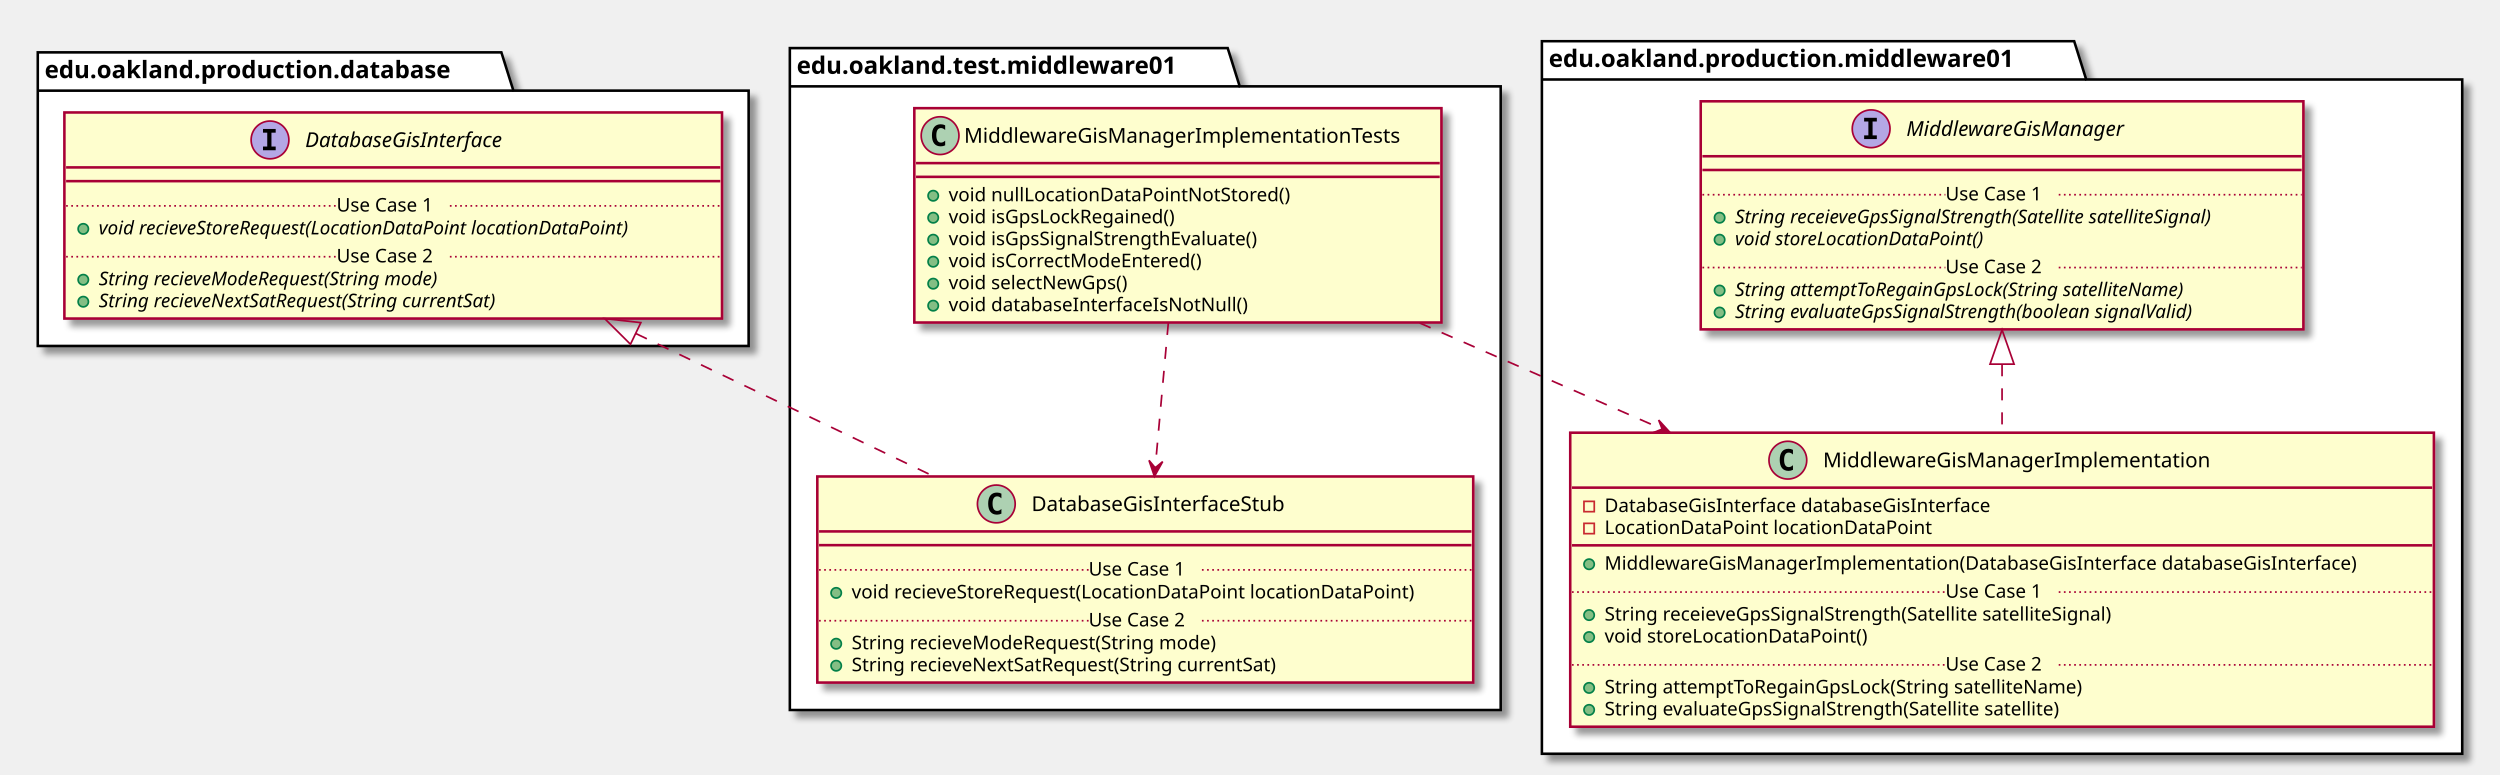
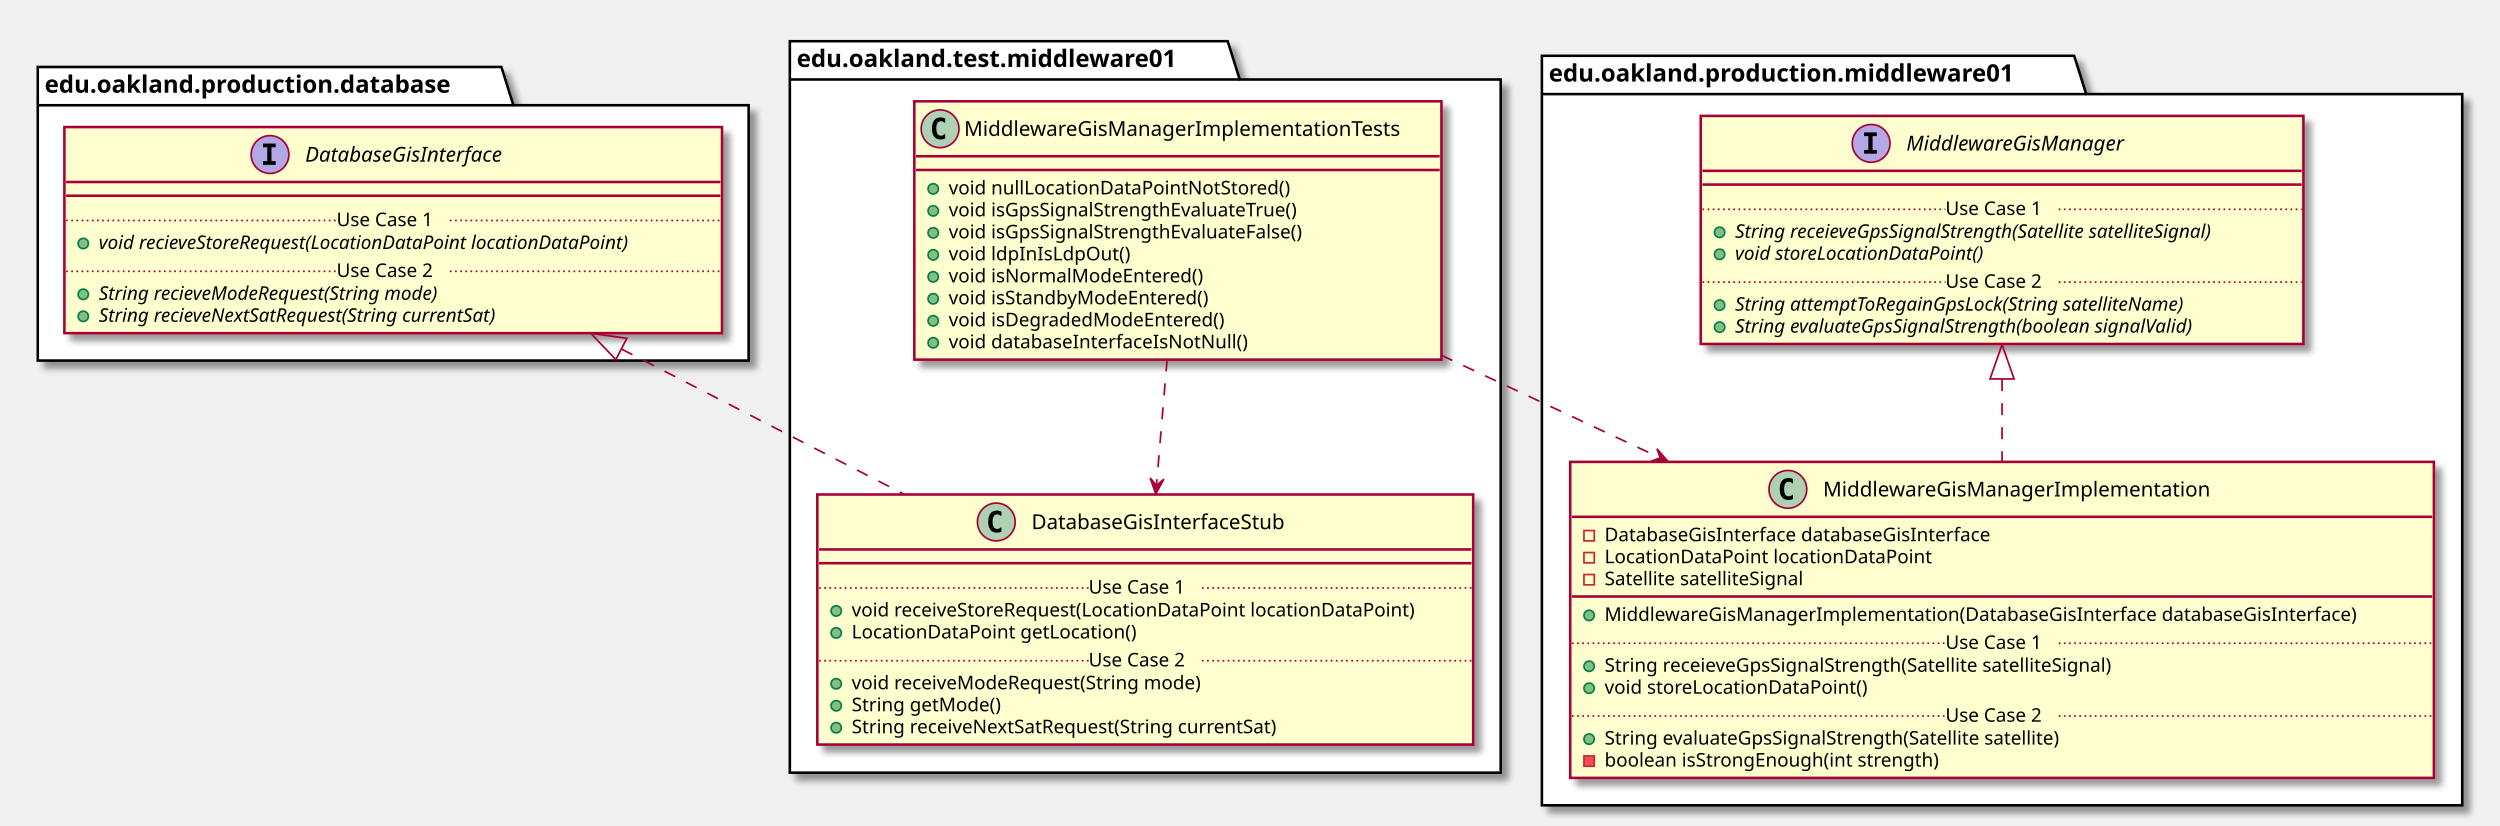
- <svg xmlns="http://www.w3.org/2000/svg" contentScriptType="application/ecmascript" contentStyleType="text/css" height="451px" preserveAspectRatio="none" style="width:1456px;height:451px;" version="1.1" viewBox="0 0 1456 451" width="1456px" zoomAndPan="magnify">
+ <svg xmlns="http://www.w3.org/2000/svg" contentScriptType="application/ecmascript" contentStyleType="text/css" height="481px" preserveAspectRatio="none" style="width:1456px;height:481px;" version="1.1" viewBox="0 0 1456 481" width="1456px" zoomAndPan="magnify">
  <defs>
-     <filter height="300%" id="f16gh07746aov4" width="300%" x="-1" y="-1">
+     <filter height="300%" id="f1b28h46ek77w5" width="300%" x="-1" y="-1">
      <feGaussianBlur result="blurOut" stdDeviation="2.0" />
      <feColorMatrix in="blurOut" result="blurOut2" type="matrix" values="0 0 0 0 0 0 0 0 0 0 0 0 0 0 0 0 0 0 .4 0" />
      <feOffset dx="4.0" dy="4.0" in="blurOut2" result="blurOut3" />
      <feBlend in="SourceGraphic" in2="blurOut3" mode="normal" />
    </filter>
  </defs>
  <g>
-     <polygon fill="#FFFFFF" filter="url(#f16gh07746aov4)" points="460,28,715,28,722,50.297,874,50.297,874,413.5,460,413.5,460,28" style="stroke: #000000; stroke-width: 1.5;" />
-     <line style="stroke: #000000; stroke-width: 1.5;" x1="460" x2="722" y1="50.297" y2="50.297" />
-     <text fill="#000000" font-family="sans-serif" font-size="14" font-weight="bold" lengthAdjust="spacingAndGlyphs" textLength="249" x="464" y="42.995">edu.oakland.test.middleware01</text>
-     <polygon fill="#FFFFFF" filter="url(#f16gh07746aov4)" points="22,30.5,292,30.5,299,52.797,436,52.797,436,201.5,22,201.5,22,30.5" style="stroke: #000000; stroke-width: 1.5;" />
-     <line style="stroke: #000000; stroke-width: 1.5;" x1="22" x2="299" y1="52.797" y2="52.797" />
-     <text fill="#000000" font-family="sans-serif" font-size="14" font-weight="bold" lengthAdjust="spacingAndGlyphs" textLength="264" x="26" y="45.495">edu.oakland.production.database</text>
-     <polygon fill="#FFFFFF" filter="url(#f16gh07746aov4)" points="898,24,1208,24,1215,46.297,1434,46.297,1434,439,898,439,898,24" style="stroke: #000000; stroke-width: 1.5;" />
-     <line style="stroke: #000000; stroke-width: 1.5;" x1="898" x2="1215" y1="46.297" y2="46.297" />
-     <text fill="#000000" font-family="sans-serif" font-size="14" font-weight="bold" lengthAdjust="spacingAndGlyphs" textLength="304" x="902" y="38.995">edu.oakland.production.middleware01</text>
-     <rect fill="#FEFECE" filter="url(#f16gh07746aov4)" height="124.828" id="MiddlewareGisManagerImplementationTests" style="stroke: #A80036; stroke-width: 1.5;" width="307" x="532.5" y="63" />
-     <ellipse cx="547.5" cy="79" fill="#ADD1B2" rx="11" ry="11" style="stroke: #A80036; stroke-width: 1.0;" />
-     <path d="M550.469,84.641 Q549.891,84.938 549.25,85.078 Q548.609,85.234 547.906,85.234 Q545.406,85.234 544.078,83.594 Q542.766,81.938 542.766,78.812 Q542.766,75.688 544.078,74.031 Q545.406,72.375 547.906,72.375 Q548.609,72.375 549.25,72.531 Q549.906,72.688 550.469,72.984 L550.469,75.703 Q549.844,75.125 549.25,74.859 Q548.656,74.578 548.031,74.578 Q546.688,74.578 546,75.656 Q545.312,76.719 545.312,78.812 Q545.312,80.906 546,81.984 Q546.688,83.047 548.031,83.047 Q548.656,83.047 549.25,82.781 Q549.844,82.5 550.469,81.922 L550.469,84.641 Z " />
-     <text fill="#000000" font-family="sans-serif" font-size="12" lengthAdjust="spacingAndGlyphs" textLength="275" x="561.5" y="83.154">MiddlewareGisManagerImplementationTests</text>
-     <line style="stroke: #A80036; stroke-width: 1.5;" x1="533.5" x2="838.5" y1="95" y2="95" />
-     <line style="stroke: #A80036; stroke-width: 1.5;" x1="533.5" x2="838.5" y1="103" y2="103" />
-     <ellipse cx="543.5" cy="114" fill="#84BE84" rx="3" ry="3" style="stroke: #038048; stroke-width: 1.0;" />
-     <text fill="#000000" font-family="sans-serif" font-size="11" lengthAdjust="spacingAndGlyphs" textLength="213" x="552.5" y="117.21">void nullLocationDataPointNotStored()</text>
-     <ellipse cx="543.5" cy="126.805" fill="#84BE84" rx="3" ry="3" style="stroke: #038048; stroke-width: 1.0;" />
-     <text fill="#000000" font-family="sans-serif" font-size="11" lengthAdjust="spacingAndGlyphs" textLength="145" x="552.5" y="130.015">void isGpsLockRegained()</text>
-     <ellipse cx="543.5" cy="139.609" fill="#84BE84" rx="3" ry="3" style="stroke: #038048; stroke-width: 1.0;" />
-     <text fill="#000000" font-family="sans-serif" font-size="11" lengthAdjust="spacingAndGlyphs" textLength="200" x="552.5" y="142.82">void isGpsSignalStrengthEvaluate()</text>
-     <ellipse cx="543.5" cy="152.414" fill="#84BE84" rx="3" ry="3" style="stroke: #038048; stroke-width: 1.0;" />
-     <text fill="#000000" font-family="sans-serif" font-size="11" lengthAdjust="spacingAndGlyphs" textLength="161" x="552.5" y="155.625">void isCorrectModeEntered()</text>
-     <ellipse cx="543.5" cy="165.219" fill="#84BE84" rx="3" ry="3" style="stroke: #038048; stroke-width: 1.0;" />
-     <text fill="#000000" font-family="sans-serif" font-size="11" lengthAdjust="spacingAndGlyphs" textLength="116" x="552.5" y="168.429">void selectNewGps()</text>
-     <ellipse cx="543.5" cy="178.023" fill="#84BE84" rx="3" ry="3" style="stroke: #038048; stroke-width: 1.0;" />
-     <text fill="#000000" font-family="sans-serif" font-size="11" lengthAdjust="spacingAndGlyphs" textLength="188" x="552.5" y="181.234">void databaseInterfaceIsNotNull()</text>
-     <rect fill="#FEFECE" filter="url(#f16gh07746aov4)" height="120.023" id="DatabaseGisInterfaceStub" style="stroke: #A80036; stroke-width: 1.5;" width="382" x="476" y="277.5" />
-     <ellipse cx="580.25" cy="293.5" fill="#ADD1B2" rx="11" ry="11" style="stroke: #A80036; stroke-width: 1.0;" />
-     <path d="M583.219,299.141 Q582.641,299.438 582,299.578 Q581.359,299.734 580.656,299.734 Q578.156,299.734 576.828,298.094 Q575.516,296.438 575.516,293.312 Q575.516,290.188 576.828,288.531 Q578.156,286.875 580.656,286.875 Q581.359,286.875 582,287.031 Q582.656,287.188 583.219,287.484 L583.219,290.203 Q582.594,289.625 582,289.359 Q581.406,289.078 580.781,289.078 Q579.438,289.078 578.75,290.156 Q578.062,291.219 578.062,293.312 Q578.062,295.406 578.75,296.484 Q579.438,297.547 580.781,297.547 Q581.406,297.547 582,297.281 Q582.594,297 583.219,296.422 L583.219,299.141 Z " />
-     <text fill="#000000" font-family="sans-serif" font-size="12" lengthAdjust="spacingAndGlyphs" textLength="165" x="600.75" y="297.654">DatabaseGisInterfaceStub</text>
-     <line style="stroke: #A80036; stroke-width: 1.5;" x1="477" x2="857" y1="309.5" y2="309.5" />
-     <line style="stroke: #A80036; stroke-width: 1.5;" x1="477" x2="857" y1="317.5" y2="317.5" />
-     <ellipse cx="487" cy="345.305" fill="#84BE84" rx="3" ry="3" style="stroke: #038048; stroke-width: 1.0;" />
-     <text fill="#000000" font-family="sans-serif" font-size="11" lengthAdjust="spacingAndGlyphs" textLength="356" x="496" y="348.515">void recieveStoreRequest(LocationDataPoint locationDataPoint)</text>
-     <line style="stroke: #A80036; stroke-width: 1.0; stroke-dasharray: 1.0,2.0;" x1="477" x2="634" y1="331.902" y2="331.902" />
-     <text fill="#000000" font-family="sans-serif" font-size="11" lengthAdjust="spacingAndGlyphs" textLength="66" x="634" y="335.21">Use Case 1</text>
-     <line style="stroke: #A80036; stroke-width: 1.0; stroke-dasharray: 1.0,2.0;" x1="700" x2="857" y1="331.902" y2="331.902" />
-     <ellipse cx="487" cy="374.914" fill="#84BE84" rx="3" ry="3" style="stroke: #038048; stroke-width: 1.0;" />
-     <text fill="#000000" font-family="sans-serif" font-size="11" lengthAdjust="spacingAndGlyphs" textLength="233" x="496" y="378.125">String recieveModeRequest(String mode)</text>
-     <ellipse cx="487" cy="387.719" fill="#84BE84" rx="3" ry="3" style="stroke: #038048; stroke-width: 1.0;" />
-     <text fill="#000000" font-family="sans-serif" font-size="11" lengthAdjust="spacingAndGlyphs" textLength="275" x="496" y="390.929">String recieveNextSatRequest(String currentSat)</text>
-     <line style="stroke: #A80036; stroke-width: 1.0; stroke-dasharray: 1.0,2.0;" x1="477" x2="634" y1="361.512" y2="361.512" />
-     <text fill="#000000" font-family="sans-serif" font-size="11" lengthAdjust="spacingAndGlyphs" textLength="66" x="634" y="364.82">Use Case 2</text>
-     <line style="stroke: #A80036; stroke-width: 1.0; stroke-dasharray: 1.0,2.0;" x1="700" x2="857" y1="361.512" y2="361.512" />
-     <rect fill="#FEFECE" filter="url(#f16gh07746aov4)" height="120.023" id="DatabaseGisInterface" style="stroke: #A80036; stroke-width: 1.5;" width="383" x="37.5" y="65.5" />
-     <ellipse cx="157.25" cy="81.5" fill="#B4A7E5" rx="11" ry="11" style="stroke: #A80036; stroke-width: 1.0;" />
-     <path d="M153.172,77.266 L153.172,75.109 L160.562,75.109 L160.562,77.266 L158.094,77.266 L158.094,85.344 L160.562,85.344 L160.562,87.5 L153.172,87.5 L153.172,85.344 L155.641,85.344 L155.641,77.266 L153.172,77.266 Z " />
-     <text fill="#000000" font-family="sans-serif" font-size="12" font-style="italic" lengthAdjust="spacingAndGlyphs" textLength="135" x="177.75" y="85.654">DatabaseGisInterface</text>
-     <line style="stroke: #A80036; stroke-width: 1.5;" x1="38.5" x2="419.5" y1="97.5" y2="97.5" />
-     <line style="stroke: #A80036; stroke-width: 1.5;" x1="38.5" x2="419.5" y1="105.5" y2="105.5" />
-     <ellipse cx="48.5" cy="133.305" fill="#84BE84" rx="3" ry="3" style="stroke: #038048; stroke-width: 1.0;" />
-     <text fill="#000000" font-family="sans-serif" font-size="11" font-style="italic" lengthAdjust="spacingAndGlyphs" textLength="357" x="57.5" y="136.515">void recieveStoreRequest(LocationDataPoint locationDataPoint)</text>
-     <line style="stroke: #A80036; stroke-width: 1.0; stroke-dasharray: 1.0,2.0;" x1="38.5" x2="196" y1="119.902" y2="119.902" />
-     <text fill="#000000" font-family="sans-serif" font-size="11" lengthAdjust="spacingAndGlyphs" textLength="66" x="196" y="123.21">Use Case 1</text>
-     <line style="stroke: #A80036; stroke-width: 1.0; stroke-dasharray: 1.0,2.0;" x1="262" x2="419.5" y1="119.902" y2="119.902" />
-     <ellipse cx="48.5" cy="162.914" fill="#84BE84" rx="3" ry="3" style="stroke: #038048; stroke-width: 1.0;" />
-     <text fill="#000000" font-family="sans-serif" font-size="11" font-style="italic" lengthAdjust="spacingAndGlyphs" textLength="232" x="57.5" y="166.125">String recieveModeRequest(String mode)</text>
-     <ellipse cx="48.5" cy="175.719" fill="#84BE84" rx="3" ry="3" style="stroke: #038048; stroke-width: 1.0;" />
-     <text fill="#000000" font-family="sans-serif" font-size="11" font-style="italic" lengthAdjust="spacingAndGlyphs" textLength="273" x="57.5" y="178.929">String recieveNextSatRequest(String currentSat)</text>
-     <line style="stroke: #A80036; stroke-width: 1.0; stroke-dasharray: 1.0,2.0;" x1="38.5" x2="196" y1="149.512" y2="149.512" />
-     <text fill="#000000" font-family="sans-serif" font-size="11" lengthAdjust="spacingAndGlyphs" textLength="66" x="196" y="152.82">Use Case 2</text>
-     <line style="stroke: #A80036; stroke-width: 1.0; stroke-dasharray: 1.0,2.0;" x1="262" x2="419.5" y1="149.512" y2="149.512" />
-     <rect fill="#FEFECE" filter="url(#f16gh07746aov4)" height="171.242" id="MiddlewareGisManagerImplementation" style="stroke: #A80036; stroke-width: 1.5;" width="503" x="914.5" y="252" />
-     <ellipse cx="1041.25" cy="268" fill="#ADD1B2" rx="11" ry="11" style="stroke: #A80036; stroke-width: 1.0;" />
-     <path d="M1044.219,273.641 Q1043.641,273.938 1043,274.078 Q1042.359,274.234 1041.656,274.234 Q1039.156,274.234 1037.828,272.594 Q1036.516,270.938 1036.516,267.812 Q1036.516,264.688 1037.828,263.031 Q1039.156,261.375 1041.656,261.375 Q1042.359,261.375 1043,261.531 Q1043.656,261.688 1044.219,261.984 L1044.219,264.703 Q1043.594,264.125 1043,263.859 Q1042.406,263.578 1041.781,263.578 Q1040.438,263.578 1039.75,264.656 Q1039.062,265.719 1039.062,267.812 Q1039.062,269.906 1039.75,270.984 Q1040.438,272.047 1041.781,272.047 Q1042.406,272.047 1043,271.781 Q1043.594,271.5 1044.219,270.922 L1044.219,273.641 Z " />
-     <text fill="#000000" font-family="sans-serif" font-size="12" lengthAdjust="spacingAndGlyphs" textLength="241" x="1061.75" y="272.154">MiddlewareGisManagerImplementation</text>
-     <line style="stroke: #A80036; stroke-width: 1.5;" x1="915.5" x2="1416.5" y1="284" y2="284" />
-     <rect fill="none" height="6" style="stroke: #C82930; stroke-width: 1.0;" width="6" x="922.5" y="292" />
-     <text fill="#000000" font-family="sans-serif" font-size="11" lengthAdjust="spacingAndGlyphs" textLength="249" x="934.5" y="298.21">DatabaseGisInterface databaseGisInterface</text>
-     <rect fill="none" height="6" style="stroke: #C82930; stroke-width: 1.0;" width="6" x="922.5" y="304.805" />
-     <text fill="#000000" font-family="sans-serif" font-size="11" lengthAdjust="spacingAndGlyphs" textLength="203" x="934.5" y="311.015">LocationDataPoint locationDataPoint</text>
-     <line style="stroke: #A80036; stroke-width: 1.5;" x1="915.5" x2="1416.5" y1="317.609" y2="317.609" />
-     <ellipse cx="925.5" cy="328.609" fill="#84BE84" rx="3" ry="3" style="stroke: #038048; stroke-width: 1.0;" />
-     <text fill="#000000" font-family="sans-serif" font-size="11" lengthAdjust="spacingAndGlyphs" textLength="477" x="934.5" y="331.82">MiddlewareGisManagerImplementation(DatabaseGisInterface databaseGisInterface)</text>
-     <ellipse cx="925.5" cy="358.219" fill="#84BE84" rx="3" ry="3" style="stroke: #038048; stroke-width: 1.0;" />
-     <text fill="#000000" font-family="sans-serif" font-size="11" lengthAdjust="spacingAndGlyphs" textLength="331" x="934.5" y="361.429">String receieveGpsSignalStrength(Satellite satelliteSignal)</text>
-     <ellipse cx="925.5" cy="371.023" fill="#84BE84" rx="3" ry="3" style="stroke: #038048; stroke-width: 1.0;" />
-     <text fill="#000000" font-family="sans-serif" font-size="11" lengthAdjust="spacingAndGlyphs" textLength="166" x="934.5" y="374.234">void storeLocationDataPoint()</text>
-     <line style="stroke: #A80036; stroke-width: 1.0; stroke-dasharray: 1.0,2.0;" x1="915.5" x2="1133" y1="344.816" y2="344.816" />
-     <text fill="#000000" font-family="sans-serif" font-size="11" lengthAdjust="spacingAndGlyphs" textLength="66" x="1133" y="348.125">Use Case 1</text>
-     <line style="stroke: #A80036; stroke-width: 1.0; stroke-dasharray: 1.0,2.0;" x1="1199" x2="1416.5" y1="344.816" y2="344.816" />
-     <ellipse cx="925.5" cy="400.633" fill="#84BE84" rx="3" ry="3" style="stroke: #038048; stroke-width: 1.0;" />
-     <text fill="#000000" font-family="sans-serif" font-size="11" lengthAdjust="spacingAndGlyphs" textLength="306" x="934.5" y="403.843">String attemptToRegainGpsLock(String satelliteName)</text>
-     <ellipse cx="925.5" cy="413.438" fill="#84BE84" rx="3" ry="3" style="stroke: #038048; stroke-width: 1.0;" />
-     <text fill="#000000" font-family="sans-serif" font-size="11" lengthAdjust="spacingAndGlyphs" textLength="296" x="934.5" y="416.648">String evaluateGpsSignalStrength(Satellite satellite)</text>
-     <line style="stroke: #A80036; stroke-width: 1.0; stroke-dasharray: 1.0,2.0;" x1="915.5" x2="1133" y1="387.231" y2="387.231" />
-     <text fill="#000000" font-family="sans-serif" font-size="11" lengthAdjust="spacingAndGlyphs" textLength="66" x="1133" y="390.539">Use Case 2</text>
-     <line style="stroke: #A80036; stroke-width: 1.0; stroke-dasharray: 1.0,2.0;" x1="1199" x2="1416.5" y1="387.231" y2="387.231" />
-     <rect fill="#FEFECE" filter="url(#f16gh07746aov4)" height="132.828" id="MiddlewareGisManager" style="stroke: #A80036; stroke-width: 1.5;" width="351" x="990.5" y="59" />
-     <ellipse cx="1089.75" cy="75" fill="#B4A7E5" rx="11" ry="11" style="stroke: #A80036; stroke-width: 1.0;" />
-     <path d="M1085.672,70.766 L1085.672,68.609 L1093.062,68.609 L1093.062,70.766 L1090.594,70.766 L1090.594,78.844 L1093.062,78.844 L1093.062,81 L1085.672,81 L1085.672,78.844 L1088.141,78.844 L1088.141,70.766 L1085.672,70.766 Z " />
-     <text fill="#000000" font-family="sans-serif" font-size="12" font-style="italic" lengthAdjust="spacingAndGlyphs" textLength="144" x="1110.25" y="79.154">MiddlewareGisManager</text>
-     <line style="stroke: #A80036; stroke-width: 1.5;" x1="991.5" x2="1340.5" y1="91" y2="91" />
-     <line style="stroke: #A80036; stroke-width: 1.5;" x1="991.5" x2="1340.5" y1="99" y2="99" />
-     <ellipse cx="1001.5" cy="126.805" fill="#84BE84" rx="3" ry="3" style="stroke: #038048; stroke-width: 1.0;" />
-     <text fill="#000000" font-family="sans-serif" font-size="11" font-style="italic" lengthAdjust="spacingAndGlyphs" textLength="325" x="1010.5" y="130.015">String receieveGpsSignalStrength(Satellite satelliteSignal)</text>
-     <ellipse cx="1001.5" cy="139.609" fill="#84BE84" rx="3" ry="3" style="stroke: #038048; stroke-width: 1.0;" />
-     <text fill="#000000" font-family="sans-serif" font-size="11" font-style="italic" lengthAdjust="spacingAndGlyphs" textLength="166" x="1010.5" y="142.82">void storeLocationDataPoint()</text>
-     <line style="stroke: #A80036; stroke-width: 1.0; stroke-dasharray: 1.0,2.0;" x1="991.5" x2="1133" y1="113.402" y2="113.402" />
-     <text fill="#000000" font-family="sans-serif" font-size="11" lengthAdjust="spacingAndGlyphs" textLength="66" x="1133" y="116.71">Use Case 1</text>
-     <line style="stroke: #A80036; stroke-width: 1.0; stroke-dasharray: 1.0,2.0;" x1="1199" x2="1340.5" y1="113.402" y2="113.402" />
-     <ellipse cx="1001.5" cy="169.219" fill="#84BE84" rx="3" ry="3" style="stroke: #038048; stroke-width: 1.0;" />
-     <text fill="#000000" font-family="sans-serif" font-size="11" font-style="italic" lengthAdjust="spacingAndGlyphs" textLength="303" x="1010.5" y="172.429">String attemptToRegainGpsLock(String satelliteName)</text>
-     <ellipse cx="1001.5" cy="182.023" fill="#84BE84" rx="3" ry="3" style="stroke: #038048; stroke-width: 1.0;" />
-     <text fill="#000000" font-family="sans-serif" font-size="11" font-style="italic" lengthAdjust="spacingAndGlyphs" textLength="308" x="1010.5" y="185.234">String evaluateGpsSignalStrength(boolean signalValid)</text>
-     <line style="stroke: #A80036; stroke-width: 1.0; stroke-dasharray: 1.0,2.0;" x1="991.5" x2="1133" y1="155.816" y2="155.816" />
-     <text fill="#000000" font-family="sans-serif" font-size="11" lengthAdjust="spacingAndGlyphs" textLength="66" x="1133" y="159.125">Use Case 2</text>
-     <line style="stroke: #A80036; stroke-width: 1.0; stroke-dasharray: 1.0,2.0;" x1="1199" x2="1340.5" y1="155.816" y2="155.816" />
-     <path d="M370.39,194.29 C426.19,221.04 489.71,251.5 543.61,277.34 " fill="none" id="DatabaseGisInterface&lt;-DatabaseGisInterfaceStub" style="stroke: #A80036; stroke-width: 1.0; stroke-dasharray: 7.0,7.0;" />
-     <polygon fill="none" points="367.18,200.51,352.17,185.56,373.23,187.89,367.18,200.51" style="stroke: #A80036; stroke-width: 1.0;" />
-     <path d="M680.43,188.09 C678.04,214.52 675.24,245.42 672.82,272.15 " fill="none" id="MiddlewareGisManagerImplementationTests-&gt;DatabaseGisInterfaceStub" style="stroke: #A80036; stroke-width: 1.0; stroke-dasharray: 7.0,7.0;" />
-     <polygon fill="#A80036" points="672.34,277.44,677.145,268.843,672.797,272.461,669.178,268.112,672.34,277.44" style="stroke: #A80036; stroke-width: 1.0;" />
-     <path d="M1166,212.15 C1166,225.22 1166,238.7 1166,251.74 " fill="none" id="MiddlewareGisManager&lt;-MiddlewareGisManagerImplementation" style="stroke: #A80036; stroke-width: 1.0; stroke-dasharray: 7.0,7.0;" />
-     <polygon fill="none" points="1159,212.08,1166,192.08,1173,212.08,1159,212.08" style="stroke: #A80036; stroke-width: 1.0;" />
-     <path d="M826.77,188.09 C870.99,207.43 920.66,229.16 968.07,249.91 " fill="none" id="MiddlewareGisManagerImplementationTests-&gt;MiddlewareGisManagerImplementation" style="stroke: #A80036; stroke-width: 1.0; stroke-dasharray: 7.0,7.0;" />
-     <polygon fill="#A80036" points="972.65,251.91,966,244.646,968.067,249.911,962.801,251.978,972.65,251.91" style="stroke: #A80036; stroke-width: 1.0;" />
+     <polygon fill="#FFFFFF" filter="url(#f1b28h46ek77w5)" points="460,24,715,24,722,46.297,874,46.297,874,450,460,450,460,24" style="stroke: #000000; stroke-width: 1.5;" />
+     <line style="stroke: #000000; stroke-width: 1.5;" x1="460" x2="722" y1="46.297" y2="46.297" />
+     <text fill="#000000" font-family="sans-serif" font-size="14" font-weight="bold" lengthAdjust="spacingAndGlyphs" textLength="249" x="464" y="38.995">edu.oakland.test.middleware01</text>
+     <polygon fill="#FFFFFF" filter="url(#f1b28h46ek77w5)" points="22,39,292,39,299,61.297,436,61.297,436,210,22,210,22,39" style="stroke: #000000; stroke-width: 1.5;" />
+     <line style="stroke: #000000; stroke-width: 1.5;" x1="22" x2="299" y1="61.297" y2="61.297" />
+     <text fill="#000000" font-family="sans-serif" font-size="14" font-weight="bold" lengthAdjust="spacingAndGlyphs" textLength="264" x="26" y="53.995">edu.oakland.production.database</text>
+     <polygon fill="#FFFFFF" filter="url(#f1b28h46ek77w5)" points="898,32.5,1208,32.5,1215,54.797,1434,54.797,1434,469,898,469,898,32.5" style="stroke: #000000; stroke-width: 1.5;" />
+     <line style="stroke: #000000; stroke-width: 1.5;" x1="898" x2="1215" y1="54.797" y2="54.797" />
+     <text fill="#000000" font-family="sans-serif" font-size="14" font-weight="bold" lengthAdjust="spacingAndGlyphs" textLength="304" x="902" y="47.495">edu.oakland.production.middleware01</text>
+     <rect fill="#FEFECE" filter="url(#f1b28h46ek77w5)" height="150.438" id="MiddlewareGisManagerImplementationTests" style="stroke: #A80036; stroke-width: 1.5;" width="307" x="532.5" y="59" />
+     <ellipse cx="547.5" cy="75" fill="#ADD1B2" rx="11" ry="11" style="stroke: #A80036; stroke-width: 1.0;" />
+     <path d="M550.469,80.641 Q549.891,80.938 549.25,81.078 Q548.609,81.234 547.906,81.234 Q545.406,81.234 544.078,79.594 Q542.766,77.938 542.766,74.812 Q542.766,71.688 544.078,70.031 Q545.406,68.375 547.906,68.375 Q548.609,68.375 549.25,68.531 Q549.906,68.688 550.469,68.984 L550.469,71.703 Q549.844,71.125 549.25,70.859 Q548.656,70.578 548.031,70.578 Q546.688,70.578 546,71.656 Q545.312,72.719 545.312,74.812 Q545.312,76.906 546,77.984 Q546.688,79.047 548.031,79.047 Q548.656,79.047 549.25,78.781 Q549.844,78.5 550.469,77.922 L550.469,80.641 Z " />
+     <text fill="#000000" font-family="sans-serif" font-size="12" lengthAdjust="spacingAndGlyphs" textLength="275" x="561.5" y="79.154">MiddlewareGisManagerImplementationTests</text>
+     <line style="stroke: #A80036; stroke-width: 1.5;" x1="533.5" x2="838.5" y1="91" y2="91" />
+     <line style="stroke: #A80036; stroke-width: 1.5;" x1="533.5" x2="838.5" y1="99" y2="99" />
+     <ellipse cx="543.5" cy="110" fill="#84BE84" rx="3" ry="3" style="stroke: #038048; stroke-width: 1.0;" />
+     <text fill="#000000" font-family="sans-serif" font-size="11" lengthAdjust="spacingAndGlyphs" textLength="213" x="552.5" y="113.21">void nullLocationDataPointNotStored()</text>
+     <ellipse cx="543.5" cy="122.805" fill="#84BE84" rx="3" ry="3" style="stroke: #038048; stroke-width: 1.0;" />
+     <text fill="#000000" font-family="sans-serif" font-size="11" lengthAdjust="spacingAndGlyphs" textLength="226" x="552.5" y="126.015">void isGpsSignalStrengthEvaluateTrue()</text>
+     <ellipse cx="543.5" cy="135.609" fill="#84BE84" rx="3" ry="3" style="stroke: #038048; stroke-width: 1.0;" />
+     <text fill="#000000" font-family="sans-serif" font-size="11" lengthAdjust="spacingAndGlyphs" textLength="230" x="552.5" y="138.82">void isGpsSignalStrengthEvaluateFalse()</text>
+     <ellipse cx="543.5" cy="148.414" fill="#84BE84" rx="3" ry="3" style="stroke: #038048; stroke-width: 1.0;" />
+     <text fill="#000000" font-family="sans-serif" font-size="11" lengthAdjust="spacingAndGlyphs" textLength="112" x="552.5" y="151.625">void ldpInIsLdpOut()</text>
+     <ellipse cx="543.5" cy="161.219" fill="#84BE84" rx="3" ry="3" style="stroke: #038048; stroke-width: 1.0;" />
+     <text fill="#000000" font-family="sans-serif" font-size="11" lengthAdjust="spacingAndGlyphs" textLength="160" x="552.5" y="164.429">void isNormalModeEntered()</text>
+     <ellipse cx="543.5" cy="174.023" fill="#84BE84" rx="3" ry="3" style="stroke: #038048; stroke-width: 1.0;" />
+     <text fill="#000000" font-family="sans-serif" font-size="11" lengthAdjust="spacingAndGlyphs" textLength="165" x="552.5" y="177.234">void isStandbyModeEntered()</text>
+     <ellipse cx="543.5" cy="186.828" fill="#84BE84" rx="3" ry="3" style="stroke: #038048; stroke-width: 1.0;" />
+     <text fill="#000000" font-family="sans-serif" font-size="11" lengthAdjust="spacingAndGlyphs" textLength="174" x="552.5" y="190.039">void isDegradedModeEntered()</text>
+     <ellipse cx="543.5" cy="199.633" fill="#84BE84" rx="3" ry="3" style="stroke: #038048; stroke-width: 1.0;" />
+     <text fill="#000000" font-family="sans-serif" font-size="11" lengthAdjust="spacingAndGlyphs" textLength="188" x="552.5" y="202.843">void databaseInterfaceIsNotNull()</text>
+     <rect fill="#FEFECE" filter="url(#f1b28h46ek77w5)" height="145.633" id="DatabaseGisInterfaceStub" style="stroke: #A80036; stroke-width: 1.5;" width="382" x="476" y="288" />
+     <ellipse cx="580.25" cy="304" fill="#ADD1B2" rx="11" ry="11" style="stroke: #A80036; stroke-width: 1.0;" />
+     <path d="M583.219,309.641 Q582.641,309.938 582,310.078 Q581.359,310.234 580.656,310.234 Q578.156,310.234 576.828,308.594 Q575.516,306.938 575.516,303.812 Q575.516,300.688 576.828,299.031 Q578.156,297.375 580.656,297.375 Q581.359,297.375 582,297.531 Q582.656,297.688 583.219,297.984 L583.219,300.703 Q582.594,300.125 582,299.859 Q581.406,299.578 580.781,299.578 Q579.438,299.578 578.75,300.656 Q578.062,301.719 578.062,303.812 Q578.062,305.906 578.75,306.984 Q579.438,308.047 580.781,308.047 Q581.406,308.047 582,307.781 Q582.594,307.5 583.219,306.922 L583.219,309.641 Z " />
+     <text fill="#000000" font-family="sans-serif" font-size="12" lengthAdjust="spacingAndGlyphs" textLength="165" x="600.75" y="308.154">DatabaseGisInterfaceStub</text>
+     <line style="stroke: #A80036; stroke-width: 1.5;" x1="477" x2="857" y1="320" y2="320" />
+     <line style="stroke: #A80036; stroke-width: 1.5;" x1="477" x2="857" y1="328" y2="328" />
+     <ellipse cx="487" cy="355.805" fill="#84BE84" rx="3" ry="3" style="stroke: #038048; stroke-width: 1.0;" />
+     <text fill="#000000" font-family="sans-serif" font-size="11" lengthAdjust="spacingAndGlyphs" textLength="356" x="496" y="359.015">void receiveStoreRequest(LocationDataPoint locationDataPoint)</text>
+     <ellipse cx="487" cy="368.609" fill="#84BE84" rx="3" ry="3" style="stroke: #038048; stroke-width: 1.0;" />
+     <text fill="#000000" font-family="sans-serif" font-size="11" lengthAdjust="spacingAndGlyphs" textLength="178" x="496" y="371.82">LocationDataPoint getLocation()</text>
+     <line style="stroke: #A80036; stroke-width: 1.0; stroke-dasharray: 1.0,2.0;" x1="477" x2="634" y1="342.402" y2="342.402" />
+     <text fill="#000000" font-family="sans-serif" font-size="11" lengthAdjust="spacingAndGlyphs" textLength="66" x="634" y="345.71">Use Case 1</text>
+     <line style="stroke: #A80036; stroke-width: 1.0; stroke-dasharray: 1.0,2.0;" x1="700" x2="857" y1="342.402" y2="342.402" />
+     <ellipse cx="487" cy="398.219" fill="#84BE84" rx="3" ry="3" style="stroke: #038048; stroke-width: 1.0;" />
+     <text fill="#000000" font-family="sans-serif" font-size="11" lengthAdjust="spacingAndGlyphs" textLength="222" x="496" y="401.429">void receiveModeRequest(String mode)</text>
+     <ellipse cx="487" cy="411.023" fill="#84BE84" rx="3" ry="3" style="stroke: #038048; stroke-width: 1.0;" />
+     <text fill="#000000" font-family="sans-serif" font-size="11" lengthAdjust="spacingAndGlyphs" textLength="94" x="496" y="414.234">String getMode()</text>
+     <ellipse cx="487" cy="423.828" fill="#84BE84" rx="3" ry="3" style="stroke: #038048; stroke-width: 1.0;" />
+     <text fill="#000000" font-family="sans-serif" font-size="11" lengthAdjust="spacingAndGlyphs" textLength="275" x="496" y="427.039">String receiveNextSatRequest(String currentSat)</text>
+     <line style="stroke: #A80036; stroke-width: 1.0; stroke-dasharray: 1.0,2.0;" x1="477" x2="634" y1="384.816" y2="384.816" />
+     <text fill="#000000" font-family="sans-serif" font-size="11" lengthAdjust="spacingAndGlyphs" textLength="66" x="634" y="388.125">Use Case 2</text>
+     <line style="stroke: #A80036; stroke-width: 1.0; stroke-dasharray: 1.0,2.0;" x1="700" x2="857" y1="384.816" y2="384.816" />
+     <rect fill="#FEFECE" filter="url(#f1b28h46ek77w5)" height="120.023" id="DatabaseGisInterface" style="stroke: #A80036; stroke-width: 1.5;" width="383" x="37.5" y="74" />
+     <ellipse cx="157.25" cy="90" fill="#B4A7E5" rx="11" ry="11" style="stroke: #A80036; stroke-width: 1.0;" />
+     <path d="M153.172,85.766 L153.172,83.609 L160.562,83.609 L160.562,85.766 L158.094,85.766 L158.094,93.844 L160.562,93.844 L160.562,96 L153.172,96 L153.172,93.844 L155.641,93.844 L155.641,85.766 L153.172,85.766 Z " />
+     <text fill="#000000" font-family="sans-serif" font-size="12" font-style="italic" lengthAdjust="spacingAndGlyphs" textLength="135" x="177.75" y="94.154">DatabaseGisInterface</text>
+     <line style="stroke: #A80036; stroke-width: 1.5;" x1="38.5" x2="419.5" y1="106" y2="106" />
+     <line style="stroke: #A80036; stroke-width: 1.5;" x1="38.5" x2="419.5" y1="114" y2="114" />
+     <ellipse cx="48.5" cy="141.805" fill="#84BE84" rx="3" ry="3" style="stroke: #038048; stroke-width: 1.0;" />
+     <text fill="#000000" font-family="sans-serif" font-size="11" font-style="italic" lengthAdjust="spacingAndGlyphs" textLength="357" x="57.5" y="145.015">void recieveStoreRequest(LocationDataPoint locationDataPoint)</text>
+     <line style="stroke: #A80036; stroke-width: 1.0; stroke-dasharray: 1.0,2.0;" x1="38.5" x2="196" y1="128.402" y2="128.402" />
+     <text fill="#000000" font-family="sans-serif" font-size="11" lengthAdjust="spacingAndGlyphs" textLength="66" x="196" y="131.71">Use Case 1</text>
+     <line style="stroke: #A80036; stroke-width: 1.0; stroke-dasharray: 1.0,2.0;" x1="262" x2="419.5" y1="128.402" y2="128.402" />
+     <ellipse cx="48.5" cy="171.414" fill="#84BE84" rx="3" ry="3" style="stroke: #038048; stroke-width: 1.0;" />
+     <text fill="#000000" font-family="sans-serif" font-size="11" font-style="italic" lengthAdjust="spacingAndGlyphs" textLength="232" x="57.5" y="174.625">String recieveModeRequest(String mode)</text>
+     <ellipse cx="48.5" cy="184.219" fill="#84BE84" rx="3" ry="3" style="stroke: #038048; stroke-width: 1.0;" />
+     <text fill="#000000" font-family="sans-serif" font-size="11" font-style="italic" lengthAdjust="spacingAndGlyphs" textLength="273" x="57.5" y="187.429">String recieveNextSatRequest(String currentSat)</text>
+     <line style="stroke: #A80036; stroke-width: 1.0; stroke-dasharray: 1.0,2.0;" x1="38.5" x2="196" y1="158.012" y2="158.012" />
+     <text fill="#000000" font-family="sans-serif" font-size="11" lengthAdjust="spacingAndGlyphs" textLength="66" x="196" y="161.32">Use Case 2</text>
+     <line style="stroke: #A80036; stroke-width: 1.0; stroke-dasharray: 1.0,2.0;" x1="262" x2="419.5" y1="158.012" y2="158.012" />
+     <rect fill="#FEFECE" filter="url(#f1b28h46ek77w5)" height="184.047" id="MiddlewareGisManagerImplementation" style="stroke: #A80036; stroke-width: 1.5;" width="503" x="914.5" y="269" />
+     <ellipse cx="1041.25" cy="285" fill="#ADD1B2" rx="11" ry="11" style="stroke: #A80036; stroke-width: 1.0;" />
+     <path d="M1044.219,290.641 Q1043.641,290.938 1043,291.078 Q1042.359,291.234 1041.656,291.234 Q1039.156,291.234 1037.828,289.594 Q1036.516,287.938 1036.516,284.812 Q1036.516,281.688 1037.828,280.031 Q1039.156,278.375 1041.656,278.375 Q1042.359,278.375 1043,278.531 Q1043.656,278.688 1044.219,278.984 L1044.219,281.703 Q1043.594,281.125 1043,280.859 Q1042.406,280.578 1041.781,280.578 Q1040.438,280.578 1039.75,281.656 Q1039.062,282.719 1039.062,284.812 Q1039.062,286.906 1039.75,287.984 Q1040.438,289.047 1041.781,289.047 Q1042.406,289.047 1043,288.781 Q1043.594,288.5 1044.219,287.922 L1044.219,290.641 Z " />
+     <text fill="#000000" font-family="sans-serif" font-size="12" lengthAdjust="spacingAndGlyphs" textLength="241" x="1061.75" y="289.154">MiddlewareGisManagerImplementation</text>
+     <line style="stroke: #A80036; stroke-width: 1.5;" x1="915.5" x2="1416.5" y1="301" y2="301" />
+     <rect fill="none" height="6" style="stroke: #C82930; stroke-width: 1.0;" width="6" x="922.5" y="309" />
+     <text fill="#000000" font-family="sans-serif" font-size="11" lengthAdjust="spacingAndGlyphs" textLength="249" x="934.5" y="315.21">DatabaseGisInterface databaseGisInterface</text>
+     <rect fill="none" height="6" style="stroke: #C82930; stroke-width: 1.0;" width="6" x="922.5" y="321.805" />
+     <text fill="#000000" font-family="sans-serif" font-size="11" lengthAdjust="spacingAndGlyphs" textLength="203" x="934.5" y="328.015">LocationDataPoint locationDataPoint</text>
+     <rect fill="none" height="6" style="stroke: #C82930; stroke-width: 1.0;" width="6" x="922.5" y="334.609" />
+     <text fill="#000000" font-family="sans-serif" font-size="11" lengthAdjust="spacingAndGlyphs" textLength="130" x="934.5" y="340.82">Satellite satelliteSignal</text>
+     <line style="stroke: #A80036; stroke-width: 1.5;" x1="915.5" x2="1416.5" y1="347.414" y2="347.414" />
+     <ellipse cx="925.5" cy="358.414" fill="#84BE84" rx="3" ry="3" style="stroke: #038048; stroke-width: 1.0;" />
+     <text fill="#000000" font-family="sans-serif" font-size="11" lengthAdjust="spacingAndGlyphs" textLength="477" x="934.5" y="361.625">MiddlewareGisManagerImplementation(DatabaseGisInterface databaseGisInterface)</text>
+     <ellipse cx="925.5" cy="388.023" fill="#84BE84" rx="3" ry="3" style="stroke: #038048; stroke-width: 1.0;" />
+     <text fill="#000000" font-family="sans-serif" font-size="11" lengthAdjust="spacingAndGlyphs" textLength="331" x="934.5" y="391.234">String receieveGpsSignalStrength(Satellite satelliteSignal)</text>
+     <ellipse cx="925.5" cy="400.828" fill="#84BE84" rx="3" ry="3" style="stroke: #038048; stroke-width: 1.0;" />
+     <text fill="#000000" font-family="sans-serif" font-size="11" lengthAdjust="spacingAndGlyphs" textLength="166" x="934.5" y="404.039">void storeLocationDataPoint()</text>
+     <line style="stroke: #A80036; stroke-width: 1.0; stroke-dasharray: 1.0,2.0;" x1="915.5" x2="1133" y1="374.621" y2="374.621" />
+     <text fill="#000000" font-family="sans-serif" font-size="11" lengthAdjust="spacingAndGlyphs" textLength="66" x="1133" y="377.929">Use Case 1</text>
+     <line style="stroke: #A80036; stroke-width: 1.0; stroke-dasharray: 1.0,2.0;" x1="1199" x2="1416.5" y1="374.621" y2="374.621" />
+     <ellipse cx="925.5" cy="430.438" fill="#84BE84" rx="3" ry="3" style="stroke: #038048; stroke-width: 1.0;" />
+     <text fill="#000000" font-family="sans-serif" font-size="11" lengthAdjust="spacingAndGlyphs" textLength="296" x="934.5" y="433.648">String evaluateGpsSignalStrength(Satellite satellite)</text>
+     <rect fill="#F24D5C" height="6" style="stroke: #C82930; stroke-width: 1.0;" width="6" x="922.5" y="440.242" />
+     <text fill="#000000" font-family="sans-serif" font-size="11" lengthAdjust="spacingAndGlyphs" textLength="213" x="934.5" y="446.453">boolean isStrongEnough(int strength)</text>
+     <line style="stroke: #A80036; stroke-width: 1.0; stroke-dasharray: 1.0,2.0;" x1="915.5" x2="1133" y1="417.035" y2="417.035" />
+     <text fill="#000000" font-family="sans-serif" font-size="11" lengthAdjust="spacingAndGlyphs" textLength="66" x="1133" y="420.343">Use Case 2</text>
+     <line style="stroke: #A80036; stroke-width: 1.0; stroke-dasharray: 1.0,2.0;" x1="1199" x2="1416.5" y1="417.035" y2="417.035" />
+     <rect fill="#FEFECE" filter="url(#f1b28h46ek77w5)" height="132.828" id="MiddlewareGisManager" style="stroke: #A80036; stroke-width: 1.5;" width="351" x="990.5" y="67.5" />
+     <ellipse cx="1089.75" cy="83.5" fill="#B4A7E5" rx="11" ry="11" style="stroke: #A80036; stroke-width: 1.0;" />
+     <path d="M1085.672,79.266 L1085.672,77.109 L1093.062,77.109 L1093.062,79.266 L1090.594,79.266 L1090.594,87.344 L1093.062,87.344 L1093.062,89.5 L1085.672,89.5 L1085.672,87.344 L1088.141,87.344 L1088.141,79.266 L1085.672,79.266 Z " />
+     <text fill="#000000" font-family="sans-serif" font-size="12" font-style="italic" lengthAdjust="spacingAndGlyphs" textLength="144" x="1110.25" y="87.654">MiddlewareGisManager</text>
+     <line style="stroke: #A80036; stroke-width: 1.5;" x1="991.5" x2="1340.5" y1="99.5" y2="99.5" />
+     <line style="stroke: #A80036; stroke-width: 1.5;" x1="991.5" x2="1340.5" y1="107.5" y2="107.5" />
+     <ellipse cx="1001.5" cy="135.305" fill="#84BE84" rx="3" ry="3" style="stroke: #038048; stroke-width: 1.0;" />
+     <text fill="#000000" font-family="sans-serif" font-size="11" font-style="italic" lengthAdjust="spacingAndGlyphs" textLength="325" x="1010.5" y="138.515">String receieveGpsSignalStrength(Satellite satelliteSignal)</text>
+     <ellipse cx="1001.5" cy="148.109" fill="#84BE84" rx="3" ry="3" style="stroke: #038048; stroke-width: 1.0;" />
+     <text fill="#000000" font-family="sans-serif" font-size="11" font-style="italic" lengthAdjust="spacingAndGlyphs" textLength="166" x="1010.5" y="151.32">void storeLocationDataPoint()</text>
+     <line style="stroke: #A80036; stroke-width: 1.0; stroke-dasharray: 1.0,2.0;" x1="991.5" x2="1133" y1="121.902" y2="121.902" />
+     <text fill="#000000" font-family="sans-serif" font-size="11" lengthAdjust="spacingAndGlyphs" textLength="66" x="1133" y="125.21">Use Case 1</text>
+     <line style="stroke: #A80036; stroke-width: 1.0; stroke-dasharray: 1.0,2.0;" x1="1199" x2="1340.5" y1="121.902" y2="121.902" />
+     <ellipse cx="1001.5" cy="177.719" fill="#84BE84" rx="3" ry="3" style="stroke: #038048; stroke-width: 1.0;" />
+     <text fill="#000000" font-family="sans-serif" font-size="11" font-style="italic" lengthAdjust="spacingAndGlyphs" textLength="303" x="1010.5" y="180.929">String attemptToRegainGpsLock(String satelliteName)</text>
+     <ellipse cx="1001.5" cy="190.523" fill="#84BE84" rx="3" ry="3" style="stroke: #038048; stroke-width: 1.0;" />
+     <text fill="#000000" font-family="sans-serif" font-size="11" font-style="italic" lengthAdjust="spacingAndGlyphs" textLength="308" x="1010.5" y="193.734">String evaluateGpsSignalStrength(boolean signalValid)</text>
+     <line style="stroke: #A80036; stroke-width: 1.0; stroke-dasharray: 1.0,2.0;" x1="991.5" x2="1133" y1="164.316" y2="164.316" />
+     <text fill="#000000" font-family="sans-serif" font-size="11" lengthAdjust="spacingAndGlyphs" textLength="66" x="1133" y="167.625">Use Case 2</text>
+     <line style="stroke: #A80036; stroke-width: 1.0; stroke-dasharray: 1.0,2.0;" x1="1199" x2="1340.5" y1="164.316" y2="164.316" />
+     <path d="M362.13,203.39 C414.14,230.11 473.82,260.77 526.52,287.83 " fill="none" id="DatabaseGisInterface&lt;-DatabaseGisInterfaceStub" style="stroke: #A80036; stroke-width: 1.0; stroke-dasharray: 7.0,7.0;" />
+     <polygon fill="none" points="358.67,209.48,344.08,194.12,365.07,197.03,358.67,209.48" style="stroke: #A80036; stroke-width: 1.0;" />
+     <path d="M679.73,209.3 C677.74,232.84 675.54,258.91 673.53,282.66 " fill="none" id="MiddlewareGisManagerImplementationTests-&gt;DatabaseGisInterfaceStub" style="stroke: #A80036; stroke-width: 1.0; stroke-dasharray: 7.0,7.0;" />
+     <polygon fill="#A80036" points="673.11,287.69,677.841,279.052,673.524,282.707,669.869,278.39,673.11,287.69" style="stroke: #A80036; stroke-width: 1.0;" />
+     <path d="M1166,220.77 C1166,236.46 1166,252.89 1166,268.73 " fill="none" id="MiddlewareGisManager&lt;-MiddlewareGisManagerImplementation" style="stroke: #A80036; stroke-width: 1.0; stroke-dasharray: 7.0,7.0;" />
+     <polygon fill="none" points="1159,220.68,1166,200.68,1173,220.68,1159,220.68" style="stroke: #A80036; stroke-width: 1.0;" />
+     <path d="M839.53,206.96 C880.02,225.95 924.3,246.7 966.82,266.63 " fill="none" id="MiddlewareGisManagerImplementationTests-&gt;MiddlewareGisManagerImplementation" style="stroke: #A80036; stroke-width: 1.0; stroke-dasharray: 7.0,7.0;" />
+     <polygon fill="#A80036" points="971.46,268.81,965.016,261.361,966.935,266.683,961.613,268.602,971.46,268.81" style="stroke: #A80036; stroke-width: 1.0;" />
  </g>
</svg>
